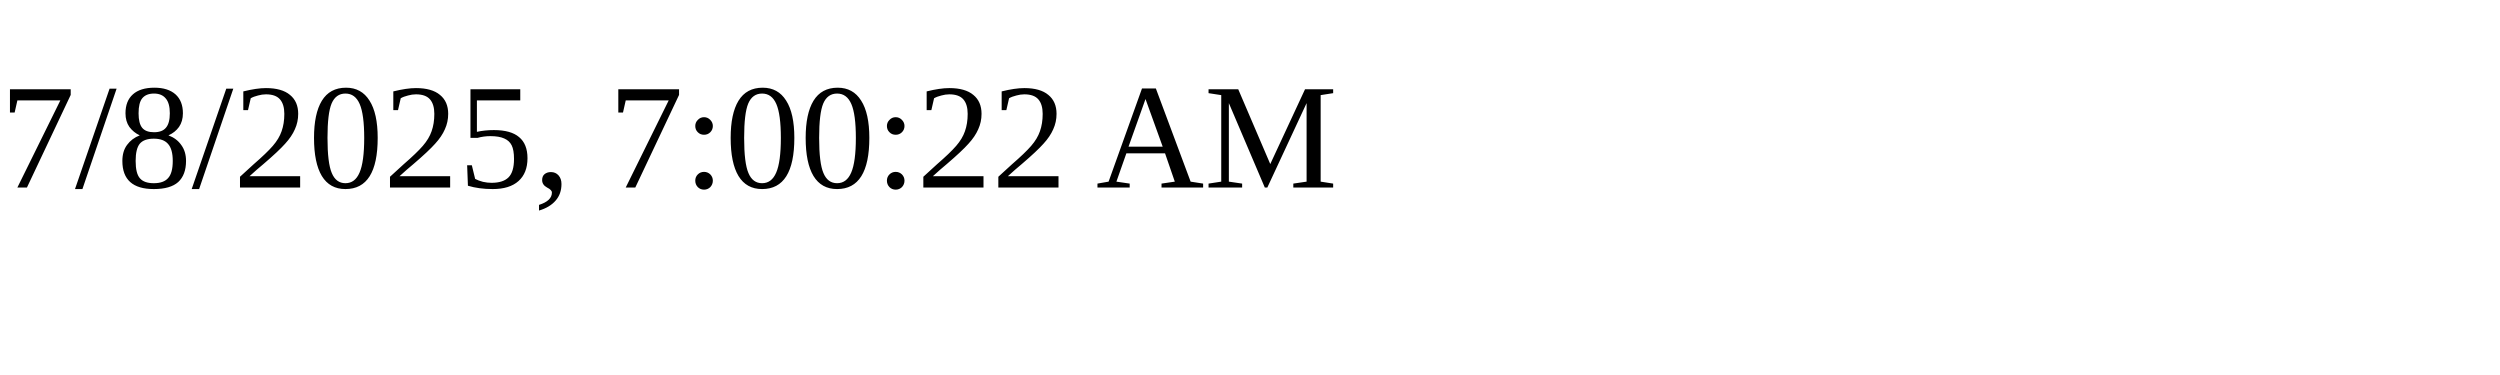
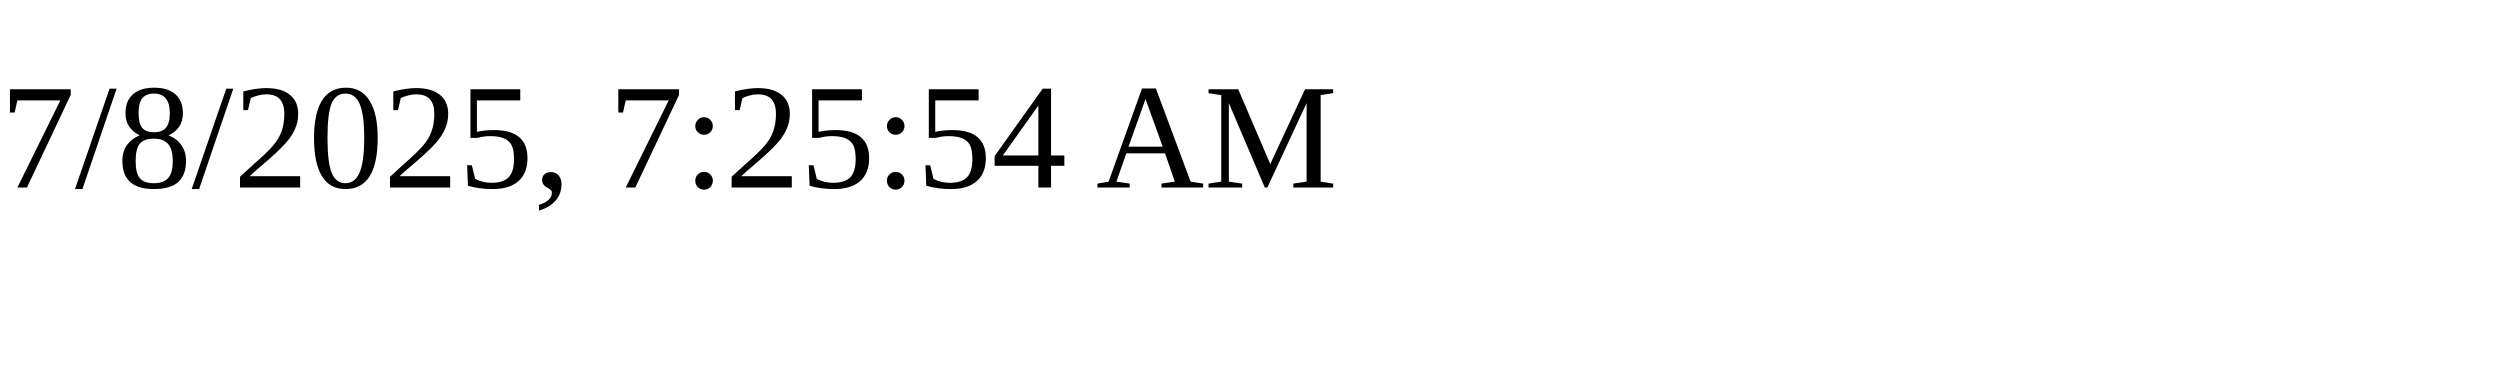
<svg xmlns="http://www.w3.org/2000/svg" height="30" width="200">
-   <text x="0" y="15">7/8/2025, 7:00:22 AM</text>
+   <text x="0" y="15">7/8/2025, 7:25:54 AM</text>
</svg>
